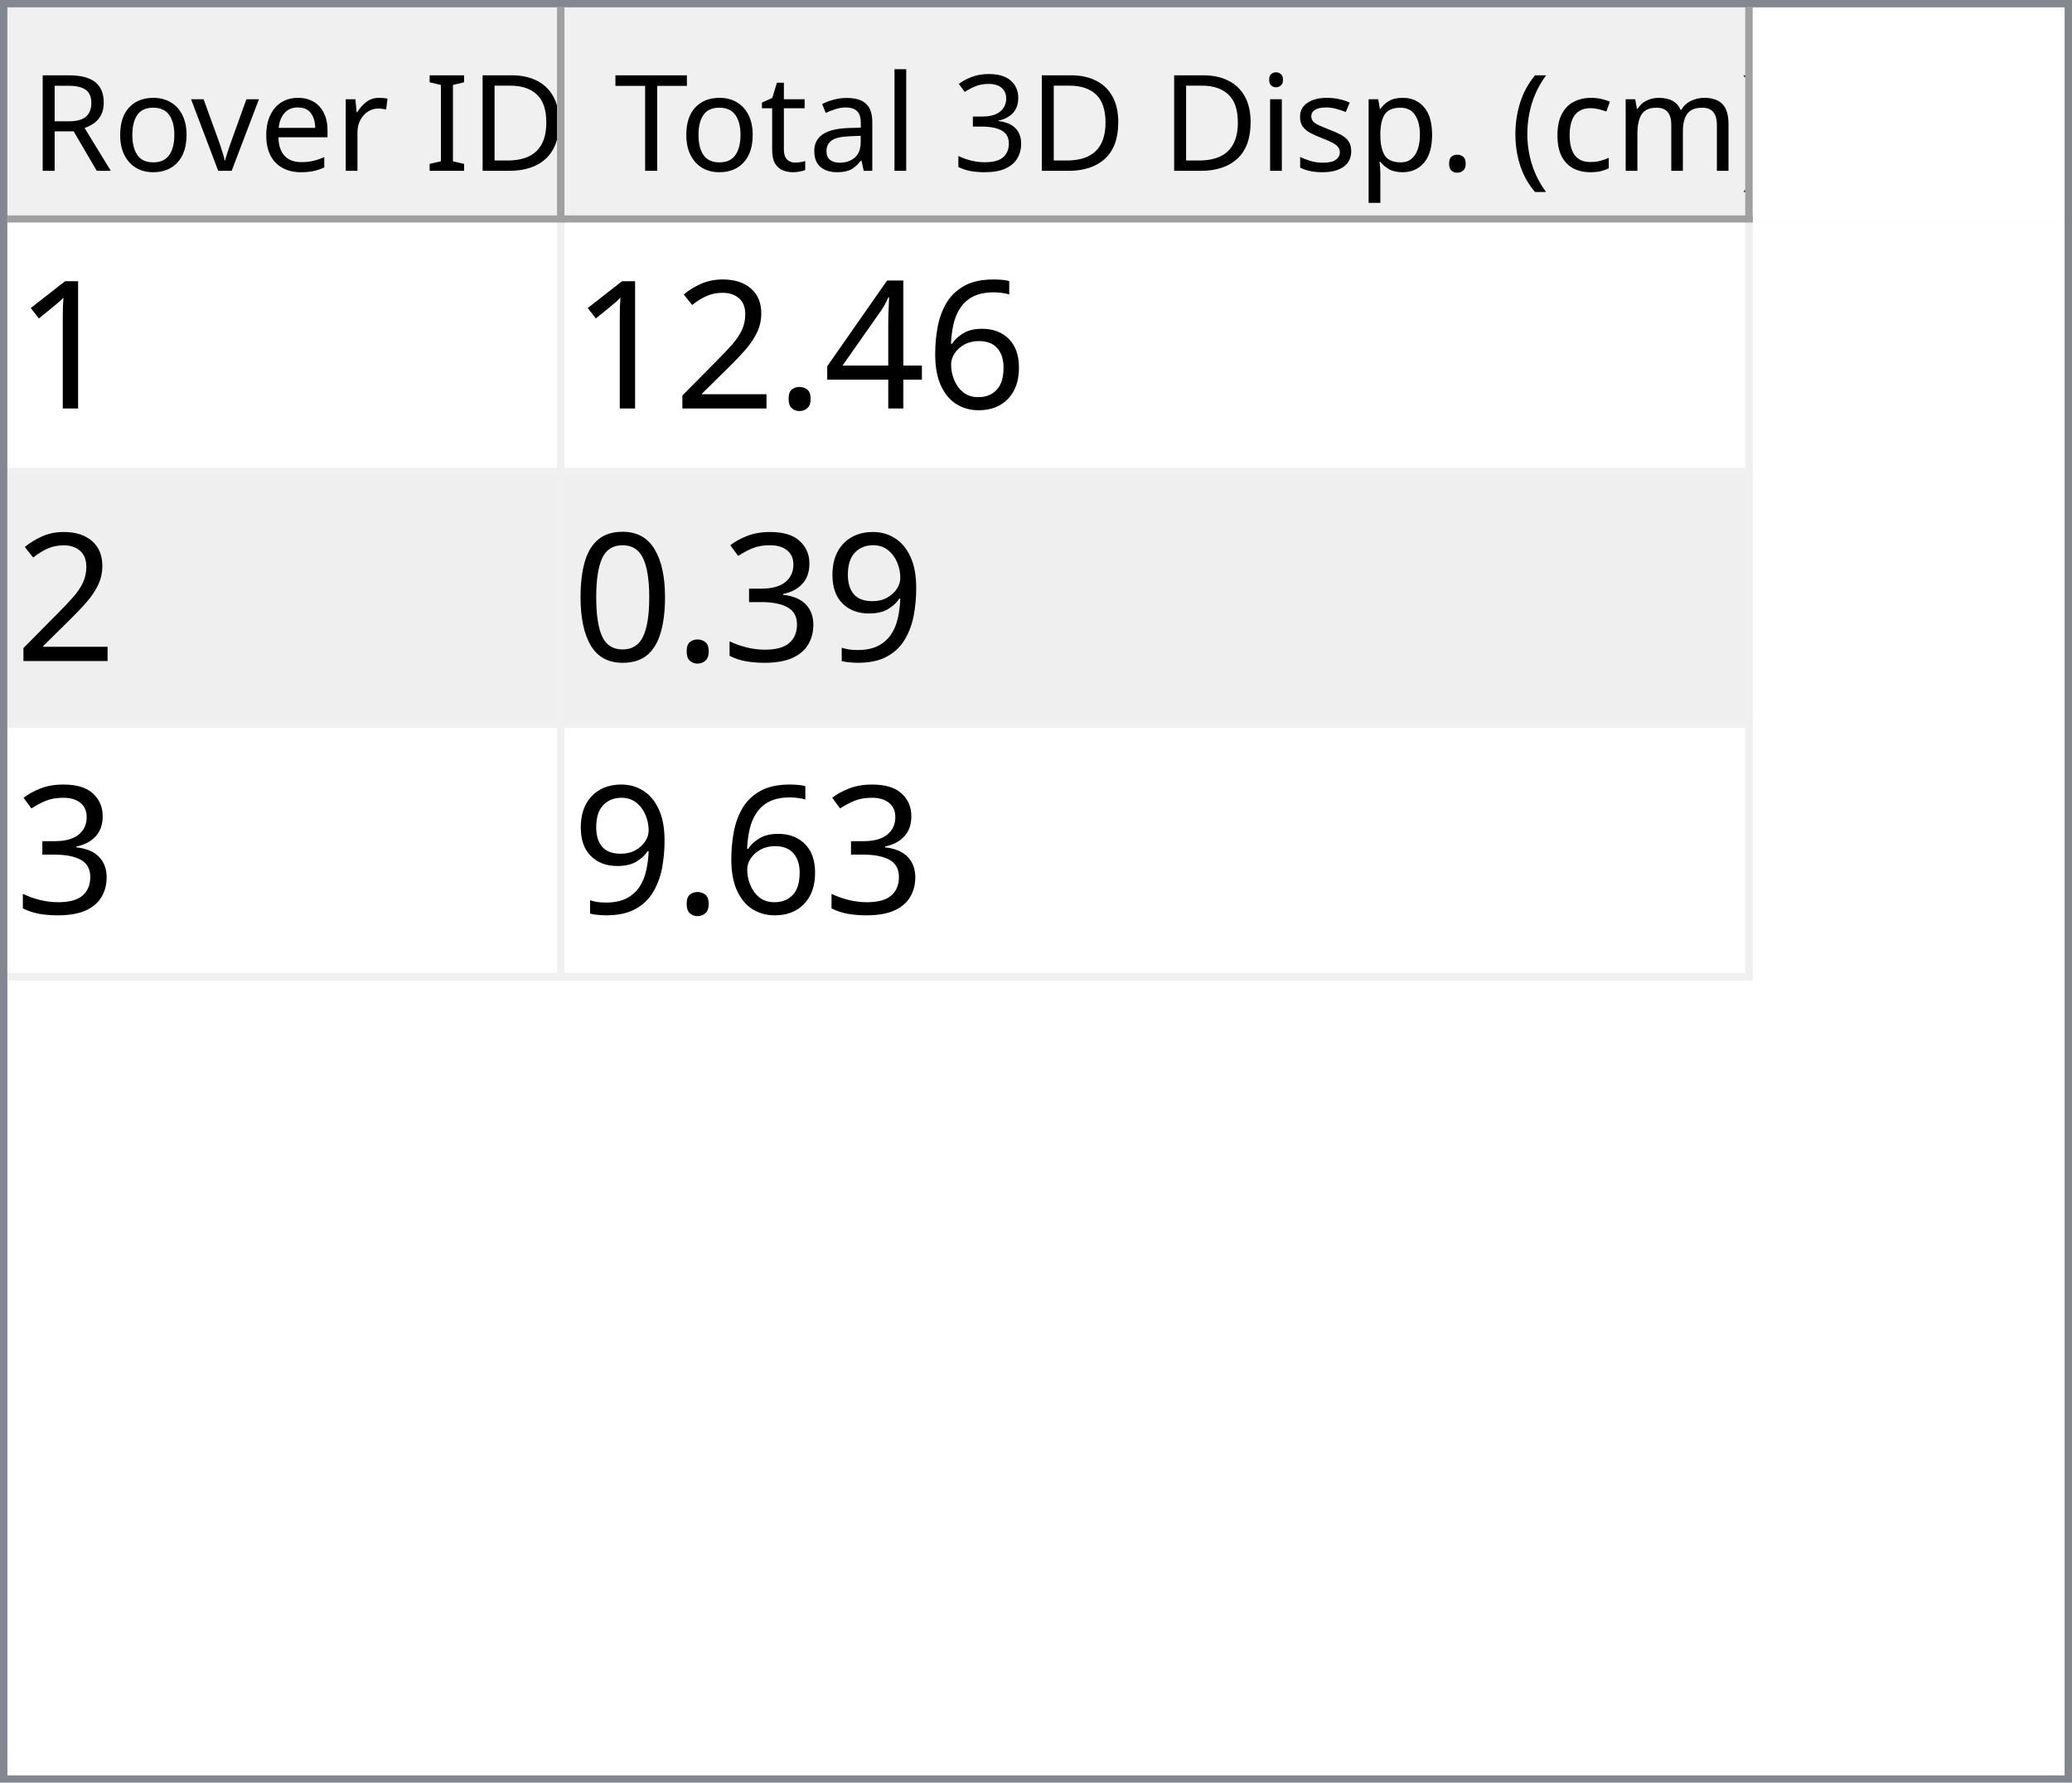
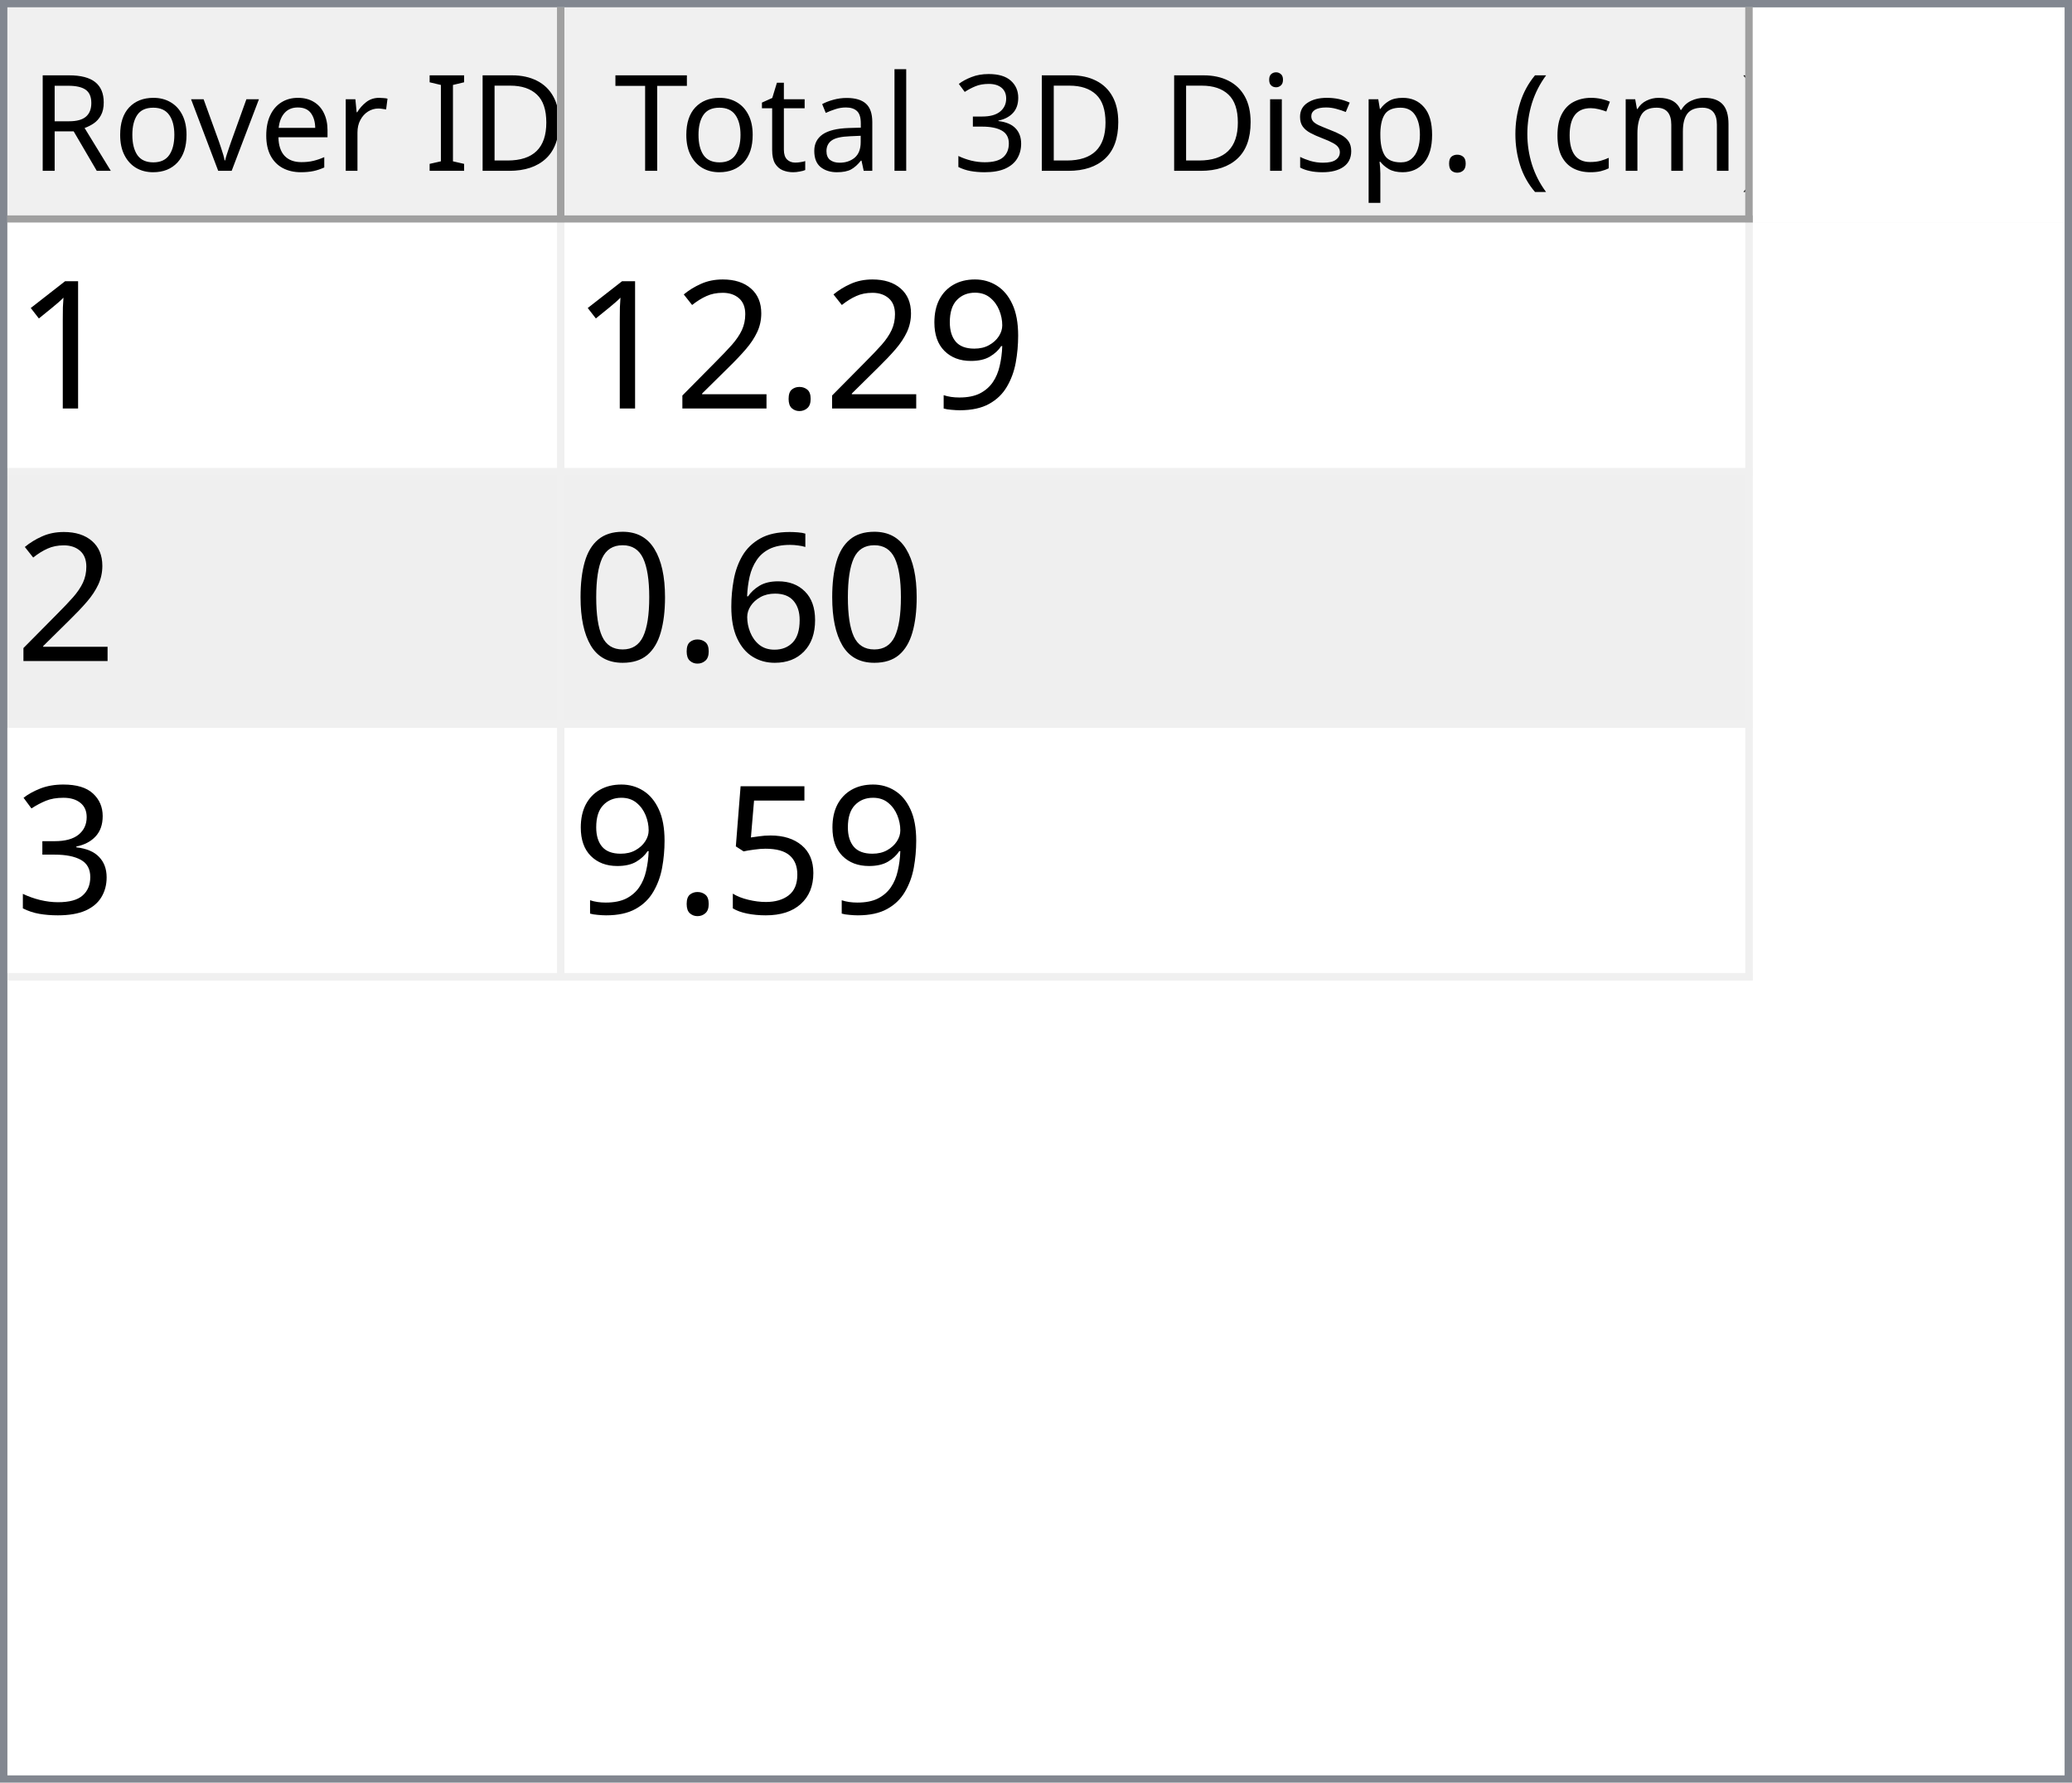
<svg xmlns="http://www.w3.org/2000/svg" style="fill-opacity:1; color-rendering:auto; color-interpolation:auto; text-rendering:auto; stroke:black; stroke-linecap:square; stroke-miterlimit:10; shape-rendering:auto; stroke-opacity:1; fill:black; stroke-dasharray:none; font-weight:normal; stroke-width:1; font-family:'Dialog'; font-style:normal; stroke-linejoin:miter; font-size:12px; stroke-dashoffset:0; image-rendering:auto;" width="279" height="240">
  <defs id="genericDefs" />
  <g>
    <defs id="defs1">
      <clipPath clipPathUnits="userSpaceOnUse" id="clipPath1">
        <path d="M0 0 L279 0 L279 240 L0 240 L0 0 Z" />
      </clipPath>
      <clipPath clipPathUnits="userSpaceOnUse" id="clipPath2">
        <path d="M0 0 L0 240 L279 240 L279 0 Z" />
      </clipPath>
      <clipPath clipPathUnits="userSpaceOnUse" id="clipPath3">
        <path d="M0 0 L0 29 L277 29 L277 0 Z" />
      </clipPath>
      <clipPath clipPathUnits="userSpaceOnUse" id="clipPath4">
        <path d="M0 0 L0 29 L75 29 L75 0 Z" />
      </clipPath>
      <clipPath clipPathUnits="userSpaceOnUse" id="clipPath5">
        <path d="M1 1 L1 28 L74 28 L74 1 Z" />
      </clipPath>
      <clipPath clipPathUnits="userSpaceOnUse" id="clipPath6">
        <path d="M0 0 L0 27 L73 27 L73 0 Z" />
      </clipPath>
      <clipPath clipPathUnits="userSpaceOnUse" id="clipPath7">
        <path d="M-0.5 -0.5 L-0.5 28.5 L74.5 28.5 L74.5 -0.5 Z" />
      </clipPath>
      <clipPath clipPathUnits="userSpaceOnUse" id="clipPath8">
        <path d="M0 0 L0 29 L160 29 L160 0 Z" />
      </clipPath>
      <clipPath clipPathUnits="userSpaceOnUse" id="clipPath9">
        <path d="M1 1 L1 28 L159 28 L159 1 Z" />
      </clipPath>
      <clipPath clipPathUnits="userSpaceOnUse" id="clipPath10">
        <path d="M0 0 L0 27 L158 27 L158 0 Z" />
      </clipPath>
      <clipPath clipPathUnits="userSpaceOnUse" id="clipPath11">
        <path d="M-0.5 -0.5 L-0.5 28.5 L159.5 28.5 L159.5 -0.5 Z" />
      </clipPath>
      <clipPath clipPathUnits="userSpaceOnUse" id="clipPath12">
        <path d="M0 0 L0 209 L277 209 L277 0 Z" />
      </clipPath>
      <clipPath clipPathUnits="userSpaceOnUse" id="clipPath13">
        <path d="M0 0 L0 102 L235 102 L235 0 Z" />
      </clipPath>
      <clipPath clipPathUnits="userSpaceOnUse" id="clipPath14">
        <path d="M-0.5 -0.5 L-0.5 101.5 L234.5 101.5 L234.5 -0.5 Z" />
      </clipPath>
      <clipPath clipPathUnits="userSpaceOnUse" id="clipPath15">
        <path d="M0 0 L0 33 L74 33 L74 0 Z" />
      </clipPath>
      <clipPath clipPathUnits="userSpaceOnUse" id="clipPath16">
        <path d="M0 0 L0 33 L159 33 L159 0 Z" />
      </clipPath>
      <font horiz-adv-x="64.551" id="font1">
        <font-face ascent="107.91" descent="25.098" units-per-em="100" style="font-style:normal; font-family:Segoe UI; font-weight:normal;" />
        <missing-glyph horiz-adv-x="64.551" d="M8.109 0 L8.109 68.266 L56.453 68.266 L56.453 0 L8.109 0 ZM15.328 7.234 L49.219 7.234 L49.219 61.031 L15.328 61.031 L15.328 7.234 Z" />
        <glyph unicode="D" horiz-adv-x="70.117" d="M9.188 0 L9.188 70.016 L28.516 70.016 Q65.531 70.016 65.531 35.891 Q65.531 19.672 55.25 9.836 Q44.969 0 27.734 0 L9.188 0 ZM17.391 62.594 L17.391 7.422 L27.828 7.422 Q41.609 7.422 49.273 14.797 Q56.938 22.172 56.938 35.688 Q56.938 62.594 28.328 62.594 L17.391 62.594 Z" />
        <glyph unicode="I" horiz-adv-x="26.611" d="M17.391 0 L9.188 0 L9.188 70.016 L17.391 70.016 L17.391 0 Z" />
        <glyph unicode=" " horiz-adv-x="27.393" d="" />
        <glyph unicode="r" horiz-adv-x="34.766" d="M34.188 41.891 Q32.078 43.5 28.125 43.5 Q23 43.5 19.555 38.672 Q16.109 33.844 16.109 25.484 L16.109 0 L8.109 0 L8.109 50 L16.109 50 L16.109 39.703 L16.312 39.703 Q18.016 44.969 21.531 47.922 Q25.047 50.875 29.391 50.875 Q32.516 50.875 34.188 50.203 L34.188 41.891 Z" />
        <glyph unicode="e" horiz-adv-x="52.295" d="M48.297 23 L12.984 23 Q13.188 14.656 17.484 10.109 Q21.781 5.562 29.297 5.562 Q37.75 5.562 44.828 11.141 L44.828 3.609 Q38.234 -1.172 27.391 -1.172 Q16.797 -1.172 10.742 5.641 Q4.688 12.453 4.688 24.812 Q4.688 36.469 11.305 43.82 Q17.922 51.172 27.734 51.172 Q37.547 51.172 42.922 44.828 Q48.297 38.484 48.297 27.203 L48.297 23 ZM40.094 29.781 Q40.047 36.719 36.75 40.578 Q33.453 44.438 27.594 44.438 Q21.922 44.438 17.969 40.383 Q14.016 36.328 13.094 29.781 L40.094 29.781 Z" />
        <glyph unicode="v" horiz-adv-x="47.9" d="M47.406 50 L27.484 0 L19.625 0 L0.688 50 L9.469 50 L22.172 13.672 Q23.578 9.672 23.922 6.688 L24.125 6.688 Q24.609 10.453 25.688 13.484 L38.969 50 L47.406 50 Z" />
        <glyph unicode="o" horiz-adv-x="58.594" d="M29 -1.172 Q17.922 -1.172 11.305 5.836 Q4.688 12.844 4.688 24.422 Q4.688 37.016 11.57 44.094 Q18.453 51.172 30.172 51.172 Q41.359 51.172 47.633 44.289 Q53.906 37.406 53.906 25.203 Q53.906 13.234 47.141 6.031 Q40.375 -1.172 29 -1.172 ZM29.594 44.438 Q21.875 44.438 17.383 39.188 Q12.891 33.938 12.891 24.703 Q12.891 15.828 17.43 10.695 Q21.969 5.562 29.594 5.562 Q37.359 5.562 41.531 10.594 Q45.703 15.625 45.703 24.906 Q45.703 34.281 41.531 39.359 Q37.359 44.438 29.594 44.438 Z" />
        <glyph unicode="R" horiz-adv-x="59.814" d="M59.375 0 L49.609 0 L37.891 19.625 Q36.281 22.359 34.766 24.289 Q33.25 26.219 31.664 27.438 Q30.078 28.656 28.25 29.219 Q26.422 29.781 24.125 29.781 L17.391 29.781 L17.391 0 L9.188 0 L9.188 70.016 L30.078 70.016 Q34.672 70.016 38.555 68.867 Q42.438 67.719 45.289 65.375 Q48.141 63.031 49.758 59.547 Q51.375 56.062 51.375 51.375 Q51.375 47.703 50.273 44.656 Q49.172 41.609 47.148 39.211 Q45.125 36.812 42.266 35.133 Q39.406 33.453 35.844 32.516 L35.844 32.328 Q37.594 31.547 38.891 30.547 Q40.188 29.547 41.359 28.18 Q42.531 26.812 43.68 25.078 Q44.828 23.344 46.234 21.047 L59.375 0 ZM17.391 62.594 L17.391 37.203 L28.516 37.203 Q31.594 37.203 34.203 38.133 Q36.812 39.062 38.719 40.797 Q40.625 42.531 41.703 45.047 Q42.781 47.562 42.781 50.688 Q42.781 56.297 39.141 59.445 Q35.5 62.594 28.609 62.594 L17.391 62.594 Z" />
        <glyph unicode=")" horiz-adv-x="30.176" d="M8.297 -15.922 L1.172 -15.922 Q16.406 2.344 16.406 26.812 Q16.406 51.469 1.078 70.016 L8.297 70.016 Q23.531 52.156 23.531 26.703 Q23.531 1.375 8.297 -15.922 Z" />
        <glyph unicode="m" horiz-adv-x="86.133" d="M79.109 0 L71.094 0 L71.094 28.719 Q71.094 37.016 68.531 40.727 Q65.969 44.438 59.906 44.438 Q54.781 44.438 51.195 39.75 Q47.609 35.062 47.609 28.516 L47.609 0 L39.594 0 L39.594 29.688 Q39.594 44.438 28.219 44.438 Q22.953 44.438 19.531 40.016 Q16.109 35.594 16.109 28.516 L16.109 0 L8.109 0 L8.109 50 L16.109 50 L16.109 42.094 L16.312 42.094 Q21.625 51.172 31.844 51.172 Q36.969 51.172 40.773 48.312 Q44.578 45.453 46 40.828 Q51.562 51.172 62.594 51.172 Q79.109 51.172 79.109 30.812 L79.109 0 Z" />
        <glyph unicode="c" horiz-adv-x="46.191" d="M42.188 2.297 Q36.422 -1.172 28.516 -1.172 Q17.828 -1.172 11.258 5.789 Q4.688 12.75 4.688 23.828 Q4.688 36.188 11.766 43.68 Q18.844 51.172 30.672 51.172 Q37.25 51.172 42.281 48.734 L42.281 40.531 Q36.719 44.438 30.375 44.438 Q22.703 44.438 17.797 38.945 Q12.891 33.453 12.891 24.516 Q12.891 15.719 17.508 10.641 Q22.125 5.562 29.891 5.562 Q36.422 5.562 42.188 9.906 L42.188 2.297 Z" />
        <glyph unicode="(" horiz-adv-x="30.176" d="M29.109 -15.922 L21.969 -15.922 Q6.844 1.375 6.844 26.703 Q6.844 52.156 21.969 70.016 L29.203 70.016 Q13.875 51.469 13.875 26.812 Q13.875 2.344 29.109 -15.922 Z" />
        <glyph unicode="." horiz-adv-x="21.68" d="M10.891 -1.078 Q8.641 -1.078 7.055 0.539 Q5.469 2.156 5.469 4.391 Q5.469 6.641 7.055 8.273 Q8.641 9.906 10.891 9.906 Q13.188 9.906 14.797 8.273 Q16.406 6.641 16.406 4.391 Q16.406 2.156 14.797 0.539 Q13.188 -1.078 10.891 -1.078 Z" />
        <glyph unicode="p" horiz-adv-x="58.789" d="M16.312 7.234 L16.109 7.234 L16.109 -23 L8.109 -23 L8.109 50 L16.109 50 L16.109 41.219 L16.312 41.219 Q22.219 51.172 33.594 51.172 Q43.266 51.172 48.688 44.461 Q54.109 37.75 54.109 26.469 Q54.109 13.922 48 6.375 Q41.891 -1.172 31.297 -1.172 Q21.578 -1.172 16.312 7.234 ZM16.109 27.391 L16.109 20.406 Q16.109 14.203 20.141 9.883 Q24.172 5.562 30.375 5.562 Q37.641 5.562 41.773 11.133 Q45.906 16.703 45.906 26.609 Q45.906 34.969 42.047 39.703 Q38.188 44.438 31.594 44.438 Q24.609 44.438 20.359 39.578 Q16.109 34.719 16.109 27.391 Z" />
        <glyph unicode="s" horiz-adv-x="42.432" d="M5.078 1.812 L5.078 10.406 Q11.625 5.562 19.484 5.562 Q30.031 5.562 30.031 12.594 Q30.031 14.594 29.125 15.992 Q28.219 17.391 26.68 18.461 Q25.141 19.531 23.07 20.383 Q21 21.234 18.609 22.172 Q15.281 23.484 12.766 24.828 Q10.25 26.172 8.57 27.859 Q6.891 29.547 6.031 31.695 Q5.172 33.844 5.172 36.719 Q5.172 40.234 6.789 42.945 Q8.406 45.656 11.086 47.484 Q13.766 49.312 17.211 50.242 Q20.656 51.172 24.312 51.172 Q30.812 51.172 35.938 48.922 L35.938 40.828 Q30.422 44.438 23.25 44.438 Q21 44.438 19.195 43.922 Q17.391 43.406 16.094 42.477 Q14.797 41.547 14.086 40.258 Q13.375 38.969 13.375 37.406 Q13.375 35.453 14.086 34.133 Q14.797 32.812 16.164 31.789 Q17.531 30.766 19.484 29.938 Q21.438 29.109 23.922 28.125 Q27.25 26.859 29.883 25.516 Q32.516 24.172 34.375 22.484 Q36.234 20.797 37.234 18.602 Q38.234 16.406 38.234 13.375 Q38.234 9.672 36.602 6.938 Q34.969 4.203 32.234 2.398 Q29.5 0.594 25.93 -0.289 Q22.359 -1.172 18.453 -1.172 Q10.75 -1.172 5.078 1.812 Z" />
        <glyph unicode="i" horiz-adv-x="24.219" d="M12.203 62.703 Q10.062 62.703 8.547 64.164 Q7.031 65.625 7.031 67.875 Q7.031 70.125 8.547 71.609 Q10.062 73.094 12.203 73.094 Q14.406 73.094 15.945 71.609 Q17.484 70.125 17.484 67.875 Q17.484 65.719 15.945 64.211 Q14.406 62.703 12.203 62.703 ZM16.109 0 L8.109 0 L8.109 50 L16.109 50 L16.109 0 Z" />
        <glyph unicode="3" horiz-adv-x="53.906" d="M46.531 19.828 Q46.531 15.094 44.75 11.211 Q42.969 7.328 39.719 4.57 Q36.469 1.812 31.93 0.297 Q27.391 -1.219 21.922 -1.219 Q11.922 -1.219 6 2.594 L6 11.188 Q13.094 5.609 22.219 5.609 Q25.875 5.609 28.828 6.539 Q31.781 7.469 33.906 9.227 Q36.031 10.984 37.18 13.477 Q38.328 15.969 38.328 19.094 Q38.328 32.812 18.797 32.812 L12.984 32.812 L12.984 39.594 L18.5 39.594 Q35.797 39.594 35.797 52.484 Q35.797 64.406 22.609 64.406 Q15.188 64.406 8.688 59.422 L8.688 67.188 Q15.375 71.188 24.609 71.188 Q29 71.188 32.57 69.969 Q36.141 68.75 38.68 66.555 Q41.219 64.359 42.609 61.281 Q44 58.203 44 54.5 Q44 40.672 30.031 36.719 L30.031 36.531 Q33.594 36.141 36.625 34.797 Q39.656 33.453 41.852 31.305 Q44.047 29.156 45.289 26.25 Q46.531 23.344 46.531 19.828 Z" />
        <glyph unicode="l" horiz-adv-x="24.219" d="M16.109 0 L8.109 0 L8.109 74.031 L16.109 74.031 L16.109 0 Z" />
        <glyph unicode="a" horiz-adv-x="50.879" d="M43.891 0 L35.891 0 L35.891 7.812 L35.688 7.812 Q30.469 -1.172 20.312 -1.172 Q12.844 -1.172 8.617 2.781 Q4.391 6.734 4.391 13.281 Q4.391 27.297 20.906 29.594 L35.891 31.688 Q35.891 44.438 25.594 44.438 Q16.547 44.438 9.281 38.281 L9.281 46.484 Q16.656 51.172 26.266 51.172 Q43.891 51.172 43.891 32.516 L43.891 0 ZM35.891 25.297 L23.828 23.641 Q18.266 22.859 15.43 20.875 Q12.594 18.891 12.594 13.875 Q12.594 10.203 15.211 7.883 Q17.828 5.562 22.172 5.562 Q28.125 5.562 32.008 9.742 Q35.891 13.922 35.891 20.312 L35.891 25.297 Z" />
        <glyph unicode="t" horiz-adv-x="33.887" d="M31.297 0.484 Q28.469 -1.078 23.828 -1.078 Q10.688 -1.078 10.688 13.578 L10.688 43.172 L2.094 43.172 L2.094 50 L10.688 50 L10.688 62.203 L18.703 64.797 L18.703 50 L31.297 50 L31.297 43.172 L18.703 43.172 L18.703 14.984 Q18.703 9.969 20.414 7.82 Q22.125 5.672 26.078 5.672 Q29.109 5.672 31.297 7.328 L31.297 0.484 Z" />
        <glyph unicode="T" horiz-adv-x="52.393" d="M50.594 62.594 L30.375 62.594 L30.375 0 L22.172 0 L22.172 62.594 L2 62.594 L2 70.016 L50.594 70.016 L50.594 62.594 Z" />
      </font>
      <font horiz-adv-x="75.0" id="font2">
        <font-face ascent="100.537" descent="21.973" units-per-em="100" style="font-style:normal; font-family:sans-serif; font-weight:normal;" />
        <missing-glyph horiz-adv-x="75.0" d="M12.5 0 L12.5 62.5 L62.5 62.5 L62.5 0 L12.5 0 ZM14.062 1.562 L60.938 1.562 L60.938 60.938 L14.062 60.938 L14.062 1.562 Z" />
        <glyph unicode="1" horiz-adv-x="55.615" d="M37.25 0 L28.469 0 L28.469 56 Q25.297 52.984 20.141 49.953 Q14.984 46.922 10.891 45.406 L10.891 53.906 Q18.266 57.375 23.781 62.305 Q29.297 67.234 31.594 71.875 L37.25 71.875 L37.25 0 Z" />
-         <glyph unicode="6" horiz-adv-x="55.615" d="M49.75 54.047 L41.016 53.375 Q39.844 58.547 37.703 60.891 Q34.125 64.656 28.906 64.656 Q24.703 64.656 21.531 62.312 Q17.391 59.281 14.992 53.469 Q12.594 47.656 12.5 36.922 Q15.672 41.75 20.266 44.094 Q24.859 46.438 29.891 46.438 Q38.672 46.438 44.852 39.969 Q51.031 33.5 51.031 23.25 Q51.031 16.5 48.125 10.719 Q45.219 4.938 40.141 1.859 Q35.062 -1.219 28.609 -1.219 Q17.625 -1.219 10.695 6.859 Q3.766 14.938 3.766 33.5 Q3.766 54.25 11.422 63.672 Q18.109 71.875 29.438 71.875 Q37.891 71.875 43.289 67.141 Q48.688 62.406 49.75 54.047 ZM13.875 23.188 Q13.875 18.656 15.797 14.508 Q17.719 10.359 21.188 8.18 Q24.656 6 28.469 6 Q34.031 6 38.039 10.492 Q42.047 14.984 42.047 22.703 Q42.047 30.125 38.086 34.398 Q34.125 38.672 28.125 38.672 Q22.172 38.672 18.023 34.398 Q13.875 30.125 13.875 23.188 Z" />
-         <glyph unicode="4" horiz-adv-x="55.615" d="M32.328 0 L32.328 17.141 L1.266 17.141 L1.266 25.203 L33.938 71.578 L41.109 71.578 L41.109 25.203 L50.781 25.203 L50.781 17.141 L41.109 17.141 L41.109 0 L32.328 0 ZM32.328 25.203 L32.328 57.469 L9.906 25.203 L32.328 25.203 Z" />
+         <glyph unicode="9" horiz-adv-x="55.615" d="M5.469 16.547 L13.922 17.328 Q14.984 11.375 18.016 8.688 Q21.047 6 25.781 6 Q29.828 6 32.883 7.859 Q35.938 9.719 37.891 12.82 Q39.844 15.922 41.164 21.195 Q42.484 26.469 42.484 31.938 Q42.484 32.516 42.438 33.688 Q39.797 29.5 35.234 26.883 Q30.672 24.266 25.344 24.266 Q16.453 24.266 10.305 30.711 Q4.156 37.156 4.156 47.703 Q4.156 58.594 10.578 65.234 Q17 71.875 26.656 71.875 Q33.641 71.875 39.43 68.117 Q45.219 64.359 48.219 57.398 Q51.219 50.438 51.219 37.25 Q51.219 23.531 48.242 15.406 Q45.266 7.281 39.383 3.031 Q33.5 -1.219 25.594 -1.219 Q17.188 -1.219 11.867 3.445 Q6.547 8.109 5.469 16.547 ZM41.453 48.141 Q41.453 55.719 37.43 60.156 Q33.406 64.594 27.734 64.594 Q21.875 64.594 17.531 59.812 Q13.188 55.031 13.188 47.406 Q13.188 40.578 17.312 36.305 Q21.438 32.031 27.484 32.031 Q33.594 32.031 37.523 36.305 Q41.453 40.578 41.453 48.141 Z" />
        <glyph unicode="." horiz-adv-x="27.783" d="M9.078 0 L9.078 10.016 L19.094 10.016 L19.094 0 L9.078 0 Z" />
        <glyph unicode="2" horiz-adv-x="55.615" d="M50.344 8.453 L50.344 0 L3.031 0 Q2.938 3.172 4.047 6.109 Q5.859 10.938 9.836 15.625 Q13.812 20.312 21.344 26.469 Q33.016 36.031 37.117 41.625 Q41.219 47.219 41.219 52.203 Q41.219 57.422 37.477 61.008 Q33.734 64.594 27.734 64.594 Q21.391 64.594 17.578 60.789 Q13.766 56.984 13.719 50.25 L4.688 51.172 Q5.609 61.281 11.664 66.578 Q17.719 71.875 27.938 71.875 Q38.234 71.875 44.242 66.164 Q50.25 60.453 50.25 52 Q50.25 47.703 48.492 43.555 Q46.734 39.406 42.656 34.812 Q38.578 30.219 29.109 22.219 Q21.188 15.578 18.945 13.211 Q16.703 10.844 15.234 8.453 L50.344 8.453 Z" />
-         <glyph unicode="9" horiz-adv-x="55.615" d="M5.469 16.547 L13.922 17.328 Q14.984 11.375 18.016 8.688 Q21.047 6 25.781 6 Q29.828 6 32.883 7.859 Q35.938 9.719 37.891 12.82 Q39.844 15.922 41.164 21.195 Q42.484 26.469 42.484 31.938 Q42.484 32.516 42.438 33.688 Q39.797 29.5 35.234 26.883 Q30.672 24.266 25.344 24.266 Q16.453 24.266 10.305 30.711 Q4.156 37.156 4.156 47.703 Q4.156 58.594 10.578 65.234 Q17 71.875 26.656 71.875 Q33.641 71.875 39.43 68.117 Q45.219 64.359 48.219 57.398 Q51.219 50.438 51.219 37.25 Q51.219 23.531 48.242 15.406 Q45.266 7.281 39.383 3.031 Q33.5 -1.219 25.594 -1.219 Q17.188 -1.219 11.867 3.445 Q6.547 8.109 5.469 16.547 ZM41.453 48.141 Q41.453 55.719 37.43 60.156 Q33.406 64.594 27.734 64.594 Q21.875 64.594 17.531 59.812 Q13.188 55.031 13.188 47.406 Q13.188 40.578 17.312 36.305 Q21.438 32.031 27.484 32.031 Q33.594 32.031 37.523 36.305 Q41.453 40.578 41.453 48.141 Z" />
+         <glyph unicode="6" horiz-adv-x="55.615" d="M49.75 54.047 L41.016 53.375 Q39.844 58.547 37.703 60.891 Q34.125 64.656 28.906 64.656 Q24.703 64.656 21.531 62.312 Q17.391 59.281 14.992 53.469 Q12.594 47.656 12.5 36.922 Q15.672 41.75 20.266 44.094 Q24.859 46.438 29.891 46.438 Q38.672 46.438 44.852 39.969 Q51.031 33.5 51.031 23.25 Q51.031 16.5 48.125 10.719 Q45.219 4.938 40.141 1.859 Q35.062 -1.219 28.609 -1.219 Q17.625 -1.219 10.695 6.859 Q3.766 14.938 3.766 33.5 Q3.766 54.25 11.422 63.672 Q18.109 71.875 29.438 71.875 Q37.891 71.875 43.289 67.141 Q48.688 62.406 49.75 54.047 ZM13.875 23.188 Q13.875 18.656 15.797 14.508 Q17.719 10.359 21.188 8.18 Q24.656 6 28.469 6 Q34.031 6 38.039 10.492 Q42.047 14.984 42.047 22.703 Q42.047 30.125 38.086 34.398 Q34.125 38.672 28.125 38.672 Q22.172 38.672 18.023 34.398 Q13.875 30.125 13.875 23.188 Z" />
+         <glyph unicode="0" horiz-adv-x="55.615" d="M4.156 35.297 Q4.156 48 6.766 55.742 Q9.375 63.484 14.523 67.68 Q19.672 71.875 27.484 71.875 Q33.25 71.875 37.594 69.555 Q41.938 67.234 44.773 62.867 Q47.609 58.5 49.219 52.227 Q50.828 45.953 50.828 35.297 Q50.828 22.703 48.242 14.969 Q45.656 7.234 40.508 3.008 Q35.359 -1.219 27.484 -1.219 Q17.141 -1.219 11.234 6.203 Q4.156 15.141 4.156 35.297 ZM13.188 35.297 Q13.188 17.672 17.312 11.836 Q21.438 6 27.484 6 Q33.547 6 37.672 11.859 Q41.797 17.719 41.797 35.297 Q41.797 52.984 37.672 58.789 Q33.547 64.594 27.391 64.594 Q21.344 64.594 17.719 59.469 Q13.188 52.938 13.188 35.297 Z" />
        <glyph unicode="3" horiz-adv-x="55.615" d="M4.203 18.891 L12.984 20.062 Q14.5 12.594 18.141 9.297 Q21.781 6 27 6 Q33.203 6 37.477 10.297 Q41.75 14.594 41.75 20.953 Q41.75 27 37.797 30.93 Q33.844 34.859 27.734 34.859 Q25.25 34.859 21.531 33.891 L22.516 41.609 Q23.391 41.5 23.922 41.5 Q29.547 41.5 34.039 44.43 Q38.531 47.359 38.531 53.469 Q38.531 58.297 35.258 61.477 Q31.984 64.656 26.812 64.656 Q21.688 64.656 18.266 61.43 Q14.844 58.203 13.875 51.766 L5.078 53.328 Q6.688 62.156 12.398 67.016 Q18.109 71.875 26.609 71.875 Q32.469 71.875 37.398 69.359 Q42.328 66.844 44.945 62.5 Q47.562 58.156 47.562 53.266 Q47.562 48.641 45.07 44.828 Q42.578 41.016 37.703 38.766 Q44.047 37.312 47.562 32.695 Q51.078 28.078 51.078 21.141 Q51.078 11.766 44.242 5.25 Q37.406 -1.266 26.953 -1.266 Q17.531 -1.266 11.305 4.352 Q5.078 9.969 4.203 18.891 Z" />
-         <glyph unicode="0" horiz-adv-x="55.615" d="M4.156 35.297 Q4.156 48 6.766 55.742 Q9.375 63.484 14.523 67.68 Q19.672 71.875 27.484 71.875 Q33.25 71.875 37.594 69.555 Q41.938 67.234 44.773 62.867 Q47.609 58.5 49.219 52.227 Q50.828 45.953 50.828 35.297 Q50.828 22.703 48.242 14.969 Q45.656 7.234 40.508 3.008 Q35.359 -1.219 27.484 -1.219 Q17.141 -1.219 11.234 6.203 Q4.156 15.141 4.156 35.297 ZM13.188 35.297 Q13.188 17.672 17.312 11.836 Q21.438 6 27.484 6 Q33.547 6 37.672 11.859 Q41.797 17.719 41.797 35.297 Q41.797 52.984 37.672 58.789 Q33.547 64.594 27.391 64.594 Q21.344 64.594 17.719 59.469 Q13.188 52.938 13.188 35.297 Z" />
+         <glyph unicode="5" horiz-adv-x="55.615" d="M4.156 18.75 L13.375 19.531 Q14.406 12.797 18.141 9.398 Q21.875 6 27.156 6 Q33.5 6 37.891 10.789 Q42.281 15.578 42.281 23.484 Q42.281 31 38.062 35.352 Q33.844 39.703 27 39.703 Q22.75 39.703 19.336 37.773 Q15.922 35.844 13.969 32.766 L5.719 33.844 L12.641 70.609 L48.25 70.609 L48.25 62.203 L19.672 62.203 L15.828 42.969 Q22.266 47.469 29.344 47.469 Q38.719 47.469 45.164 40.969 Q51.609 34.469 51.609 24.266 Q51.609 14.547 45.953 7.469 Q39.062 -1.219 27.156 -1.219 Q17.391 -1.219 11.211 4.25 Q5.031 9.719 4.156 18.75 Z" />
      </font>
    </defs>
    <g style="fill:white; stroke:white;">
      <rect x="0" y="0" width="279" style="clip-path:url(#clipPath1); stroke:none;" height="240" />
    </g>
    <g style="fill:white; text-rendering:optimizeSpeed; color-rendering:optimizeSpeed; image-rendering:optimizeSpeed; shape-rendering:crispEdges; stroke:white; color-interpolation:sRGB;">
      <rect x="0" width="279" height="240" y="0" style="stroke:none;" />
      <path style="stroke:none;" d="M0 240 L279 240 L279 0 L0 0 Z" />
    </g>
    <g style="fill:rgb(240,240,240); font-size:18px; font-family:'Segoe UI'; stroke:rgb(240,240,240);">
      <rect x="0" y="0" width="279" style="clip-path:url(#clipPath2); stroke:none;" height="240" />
    </g>
    <g style="fill:rgb(130,135,144); font-size:18px; font-family:'Segoe UI'; stroke:rgb(130,135,144);">
      <path d="M0 0 L279 0 L279 240 L0 240 L0 0 ZM1 1 L278 1 L278 239 L1 239 L1 1 Z" style="fill-rule:evenodd; clip-path:url(#clipPath2); stroke:none;" />
    </g>
    <g style="fill:white; font-size:18px; font-family:'Segoe UI'; stroke:white;" transform="translate(1,1)">
      <rect x="0" y="0" width="277" style="clip-path:url(#clipPath3); stroke:none;" height="29" />
    </g>
    <g style="fill:rgb(240,240,240); font-size:18px; font-family:'Segoe UI'; stroke:rgb(240,240,240);" transform="translate(1,1)">
      <rect x="0" y="0" width="75" style="clip-path:url(#clipPath4); stroke:none;" height="29" />
    </g>
    <g style="font-family:'Segoe UI'; font-size:18px;" transform="translate(2,2)">
      <text x="2" xml:space="preserve" y="21" style="clip-path:url(#clipPath6); stroke:none;">Rover ID</text>
    </g>
    <g transform="translate(1.5,1.5)" style="fill:rgb(160,160,160); font-size:18px; font-family:'Segoe UI'; stroke:rgb(160,160,160); stroke-linejoin:bevel;">
      <line x1="74" x2="74" y1="0" style="fill:none; clip-path:url(#clipPath7);" y2="28" />
    </g>
    <g transform="matrix(1,0,0,1,1,1) translate(0.5,0.5)" style="fill:rgb(160,160,160); font-size:18px; font-family:'Segoe UI'; stroke:rgb(160,160,160); stroke-linejoin:bevel;">
      <line x1="0" x2="74" y1="28" style="fill:none; clip-path:url(#clipPath7);" y2="28" />
    </g>
    <g style="fill:rgb(240,240,240); font-size:18px; font-family:'Segoe UI'; stroke:rgb(240,240,240);" transform="translate(76,1)">
      <rect x="0" y="0" width="160" style="clip-path:url(#clipPath8); stroke:none;" height="29" />
    </g>
    <g style="font-family:'Segoe UI'; font-size:18px;" transform="translate(77,2)">
      <text x="1" xml:space="preserve" y="21" style="clip-path:url(#clipPath10); stroke:none;"> Total 3D Disp. (cm)</text>
    </g>
    <g transform="translate(76.5,1.5)" style="fill:rgb(160,160,160); font-size:18px; font-family:'Segoe UI'; stroke:rgb(160,160,160); stroke-linejoin:bevel;">
      <line x1="159" x2="159" y1="0" style="fill:none; clip-path:url(#clipPath11);" y2="28" />
    </g>
    <g transform="matrix(1,0,0,1,76,1) translate(0.5,0.5)" style="fill:rgb(160,160,160); font-size:18px; font-family:'Segoe UI'; stroke:rgb(160,160,160); stroke-linejoin:bevel;">
      <line x1="0" x2="159" y1="28" style="fill:none; clip-path:url(#clipPath11);" y2="28" />
    </g>
    <g style="fill:white; font-size:18px; font-family:'Segoe UI'; stroke:white;" transform="translate(1,30)">
      <rect x="0" y="0" width="277" style="clip-path:url(#clipPath12); stroke:none;" height="209" />
    </g>
    <g style="fill:rgb(240,240,240); font-size:24px; font-family:sans-serif; stroke:rgb(240,240,240);" transform="translate(1,30)">
      <rect x="0" y="0" width="235" style="clip-path:url(#clipPath13); stroke:none;" height="102" />
      <line transform="translate(0.5,0.5)" x1="0" x2="234" y1="33" style="clip-path:url(#clipPath14); fill:none; stroke-linejoin:bevel;" y2="33" />
    </g>
    <g transform="matrix(1,0,0,1,1,30) translate(0.5,0.5)" style="fill:rgb(240,240,240); font-size:24px; font-family:sans-serif; stroke:rgb(240,240,240); stroke-linejoin:bevel;">
      <line x1="0" x2="234" y1="67" style="fill:none; clip-path:url(#clipPath14);" y2="67" />
    </g>
    <g transform="matrix(1,0,0,1,1,30) translate(0.5,0.5)" style="fill:rgb(240,240,240); font-size:24px; font-family:sans-serif; stroke:rgb(240,240,240); stroke-linejoin:bevel;">
      <line x1="0" x2="234" y1="101" style="fill:none; clip-path:url(#clipPath14);" y2="101" />
    </g>
    <g transform="matrix(1,0,0,1,1,30) translate(0.5,0.5)" style="fill:rgb(240,240,240); font-size:24px; font-family:sans-serif; stroke:rgb(240,240,240); stroke-linejoin:bevel;">
      <line x1="74" x2="74" y1="0" style="fill:none; clip-path:url(#clipPath14);" y2="101" />
    </g>
    <g transform="matrix(1,0,0,1,1,30) translate(0.5,0.5)" style="fill:rgb(240,240,240); font-size:24px; font-family:sans-serif; stroke:rgb(240,240,240); stroke-linejoin:bevel;">
      <line x1="234" x2="234" y1="0" style="fill:none; clip-path:url(#clipPath14);" y2="101" />
    </g>
    <g style="fill:white; font-size:24px; font-family:sans-serif; stroke:white;" transform="matrix(1,0,0,1,1,30)">
      <rect x="0" y="0" width="74" style="clip-path:url(#clipPath15); stroke:none;" height="33" />
      <text x="1" y="25" style="fill:black; clip-path:url(#clipPath15); stroke:none;" xml:space="preserve">1</text>
    </g>
    <g style="fill:white; font-size:24px; font-family:sans-serif; stroke:white;" transform="matrix(1,0,0,1,1,30) translate(75,0)">
      <rect x="0" y="0" width="159" style="clip-path:url(#clipPath16); stroke:none;" height="33" />
-       <text x="1" y="25" style="fill:black; clip-path:url(#clipPath16); stroke:none;" xml:space="preserve">12.46</text>
+       <text x="1" y="25" style="fill:black; clip-path:url(#clipPath16); stroke:none;" xml:space="preserve">12.29</text>
    </g>
    <g style="fill:rgb(239,239,239); font-size:24px; font-family:sans-serif; stroke:rgb(239,239,239);" transform="matrix(1,0,0,1,1,30) translate(0,34)">
      <rect x="0" y="0" width="74" style="clip-path:url(#clipPath15); stroke:none;" height="33" />
      <text x="1" y="25" style="fill:black; clip-path:url(#clipPath15); stroke:none;" xml:space="preserve">2</text>
    </g>
    <g style="fill:rgb(239,239,239); font-size:24px; font-family:sans-serif; stroke:rgb(239,239,239);" transform="matrix(1,0,0,1,1,30) translate(75,34)">
      <rect x="0" y="0" width="159" style="clip-path:url(#clipPath16); stroke:none;" height="33" />
-       <text x="1" y="25" style="fill:black; clip-path:url(#clipPath16); stroke:none;" xml:space="preserve">0.39</text>
+       <text x="1" y="25" style="fill:black; clip-path:url(#clipPath16); stroke:none;" xml:space="preserve">0.60</text>
    </g>
    <g style="fill:white; font-size:24px; font-family:sans-serif; stroke:white;" transform="matrix(1,0,0,1,1,30) translate(0,68)">
      <rect x="0" y="0" width="74" style="clip-path:url(#clipPath15); stroke:none;" height="33" />
      <text x="1" y="25" style="fill:black; clip-path:url(#clipPath15); stroke:none;" xml:space="preserve">3</text>
    </g>
    <g style="fill:white; font-size:24px; font-family:sans-serif; stroke:white;" transform="matrix(1,0,0,1,1,30) translate(75,68)">
      <rect x="0" y="0" width="159" style="clip-path:url(#clipPath16); stroke:none;" height="33" />
-       <text x="1" y="25" style="fill:black; clip-path:url(#clipPath16); stroke:none;" xml:space="preserve">9.63</text>
+       <text x="1" y="25" style="fill:black; clip-path:url(#clipPath16); stroke:none;" xml:space="preserve">9.59</text>
    </g>
  </g>
</svg>
